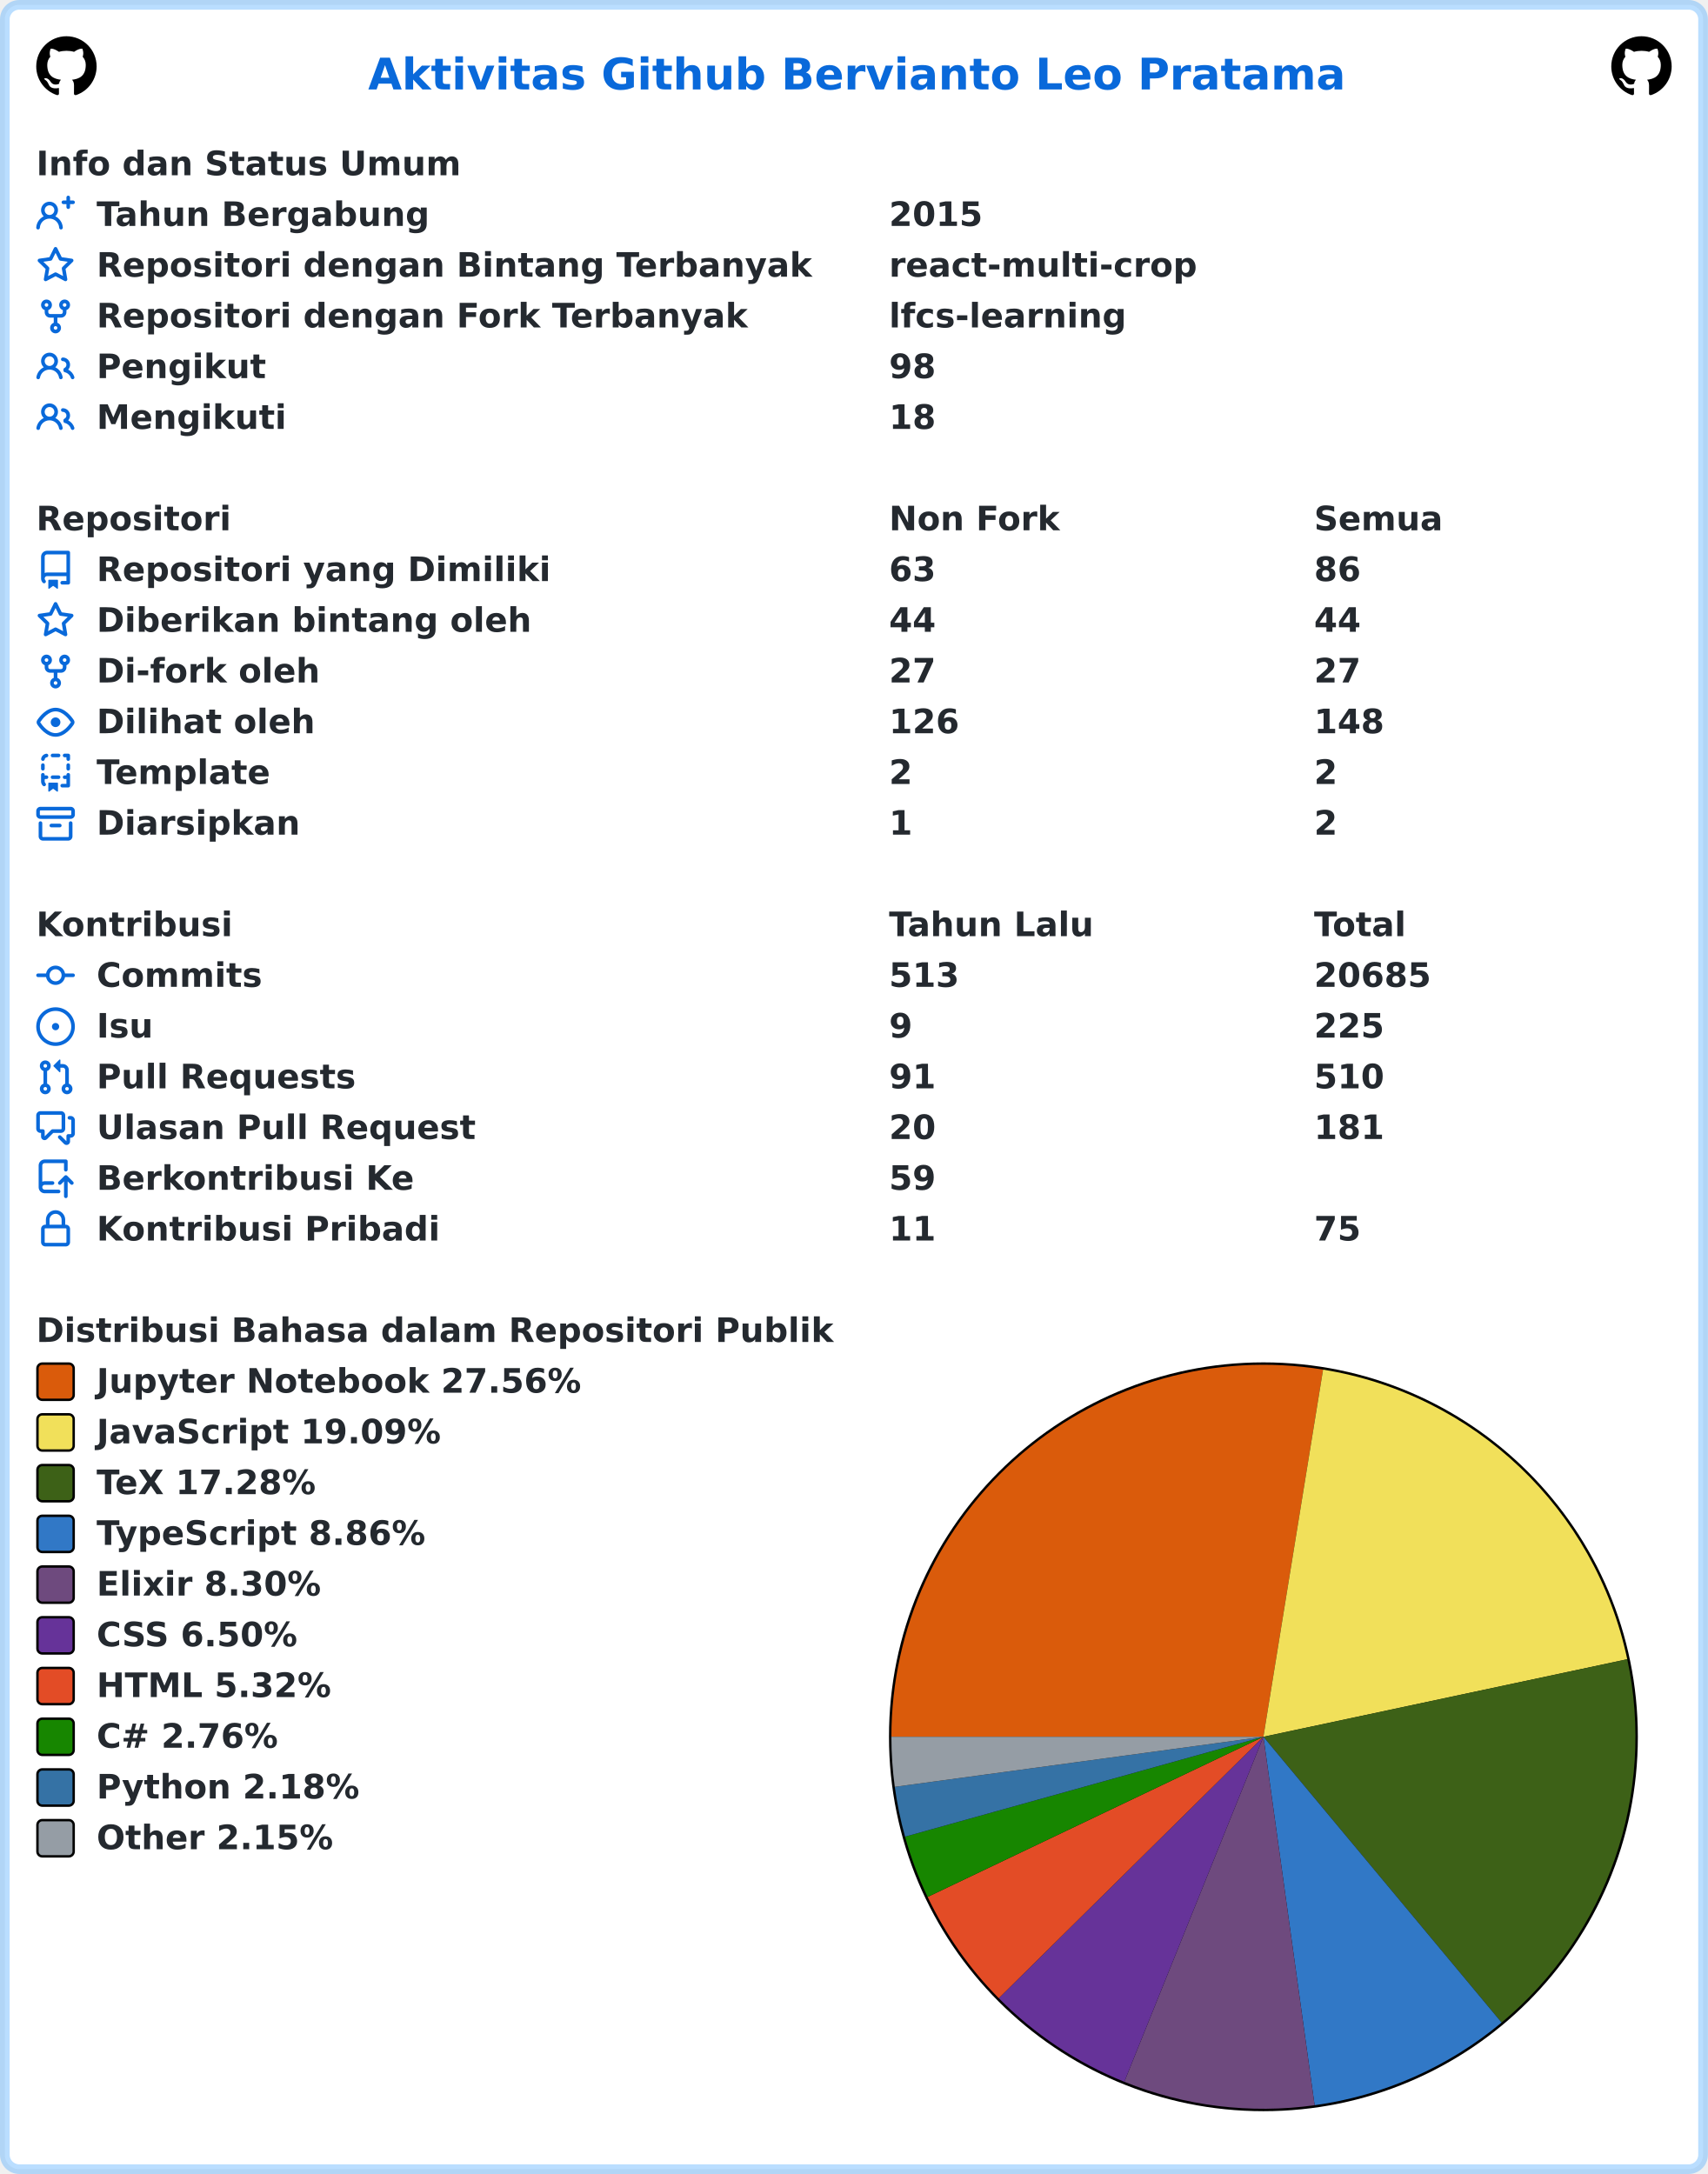
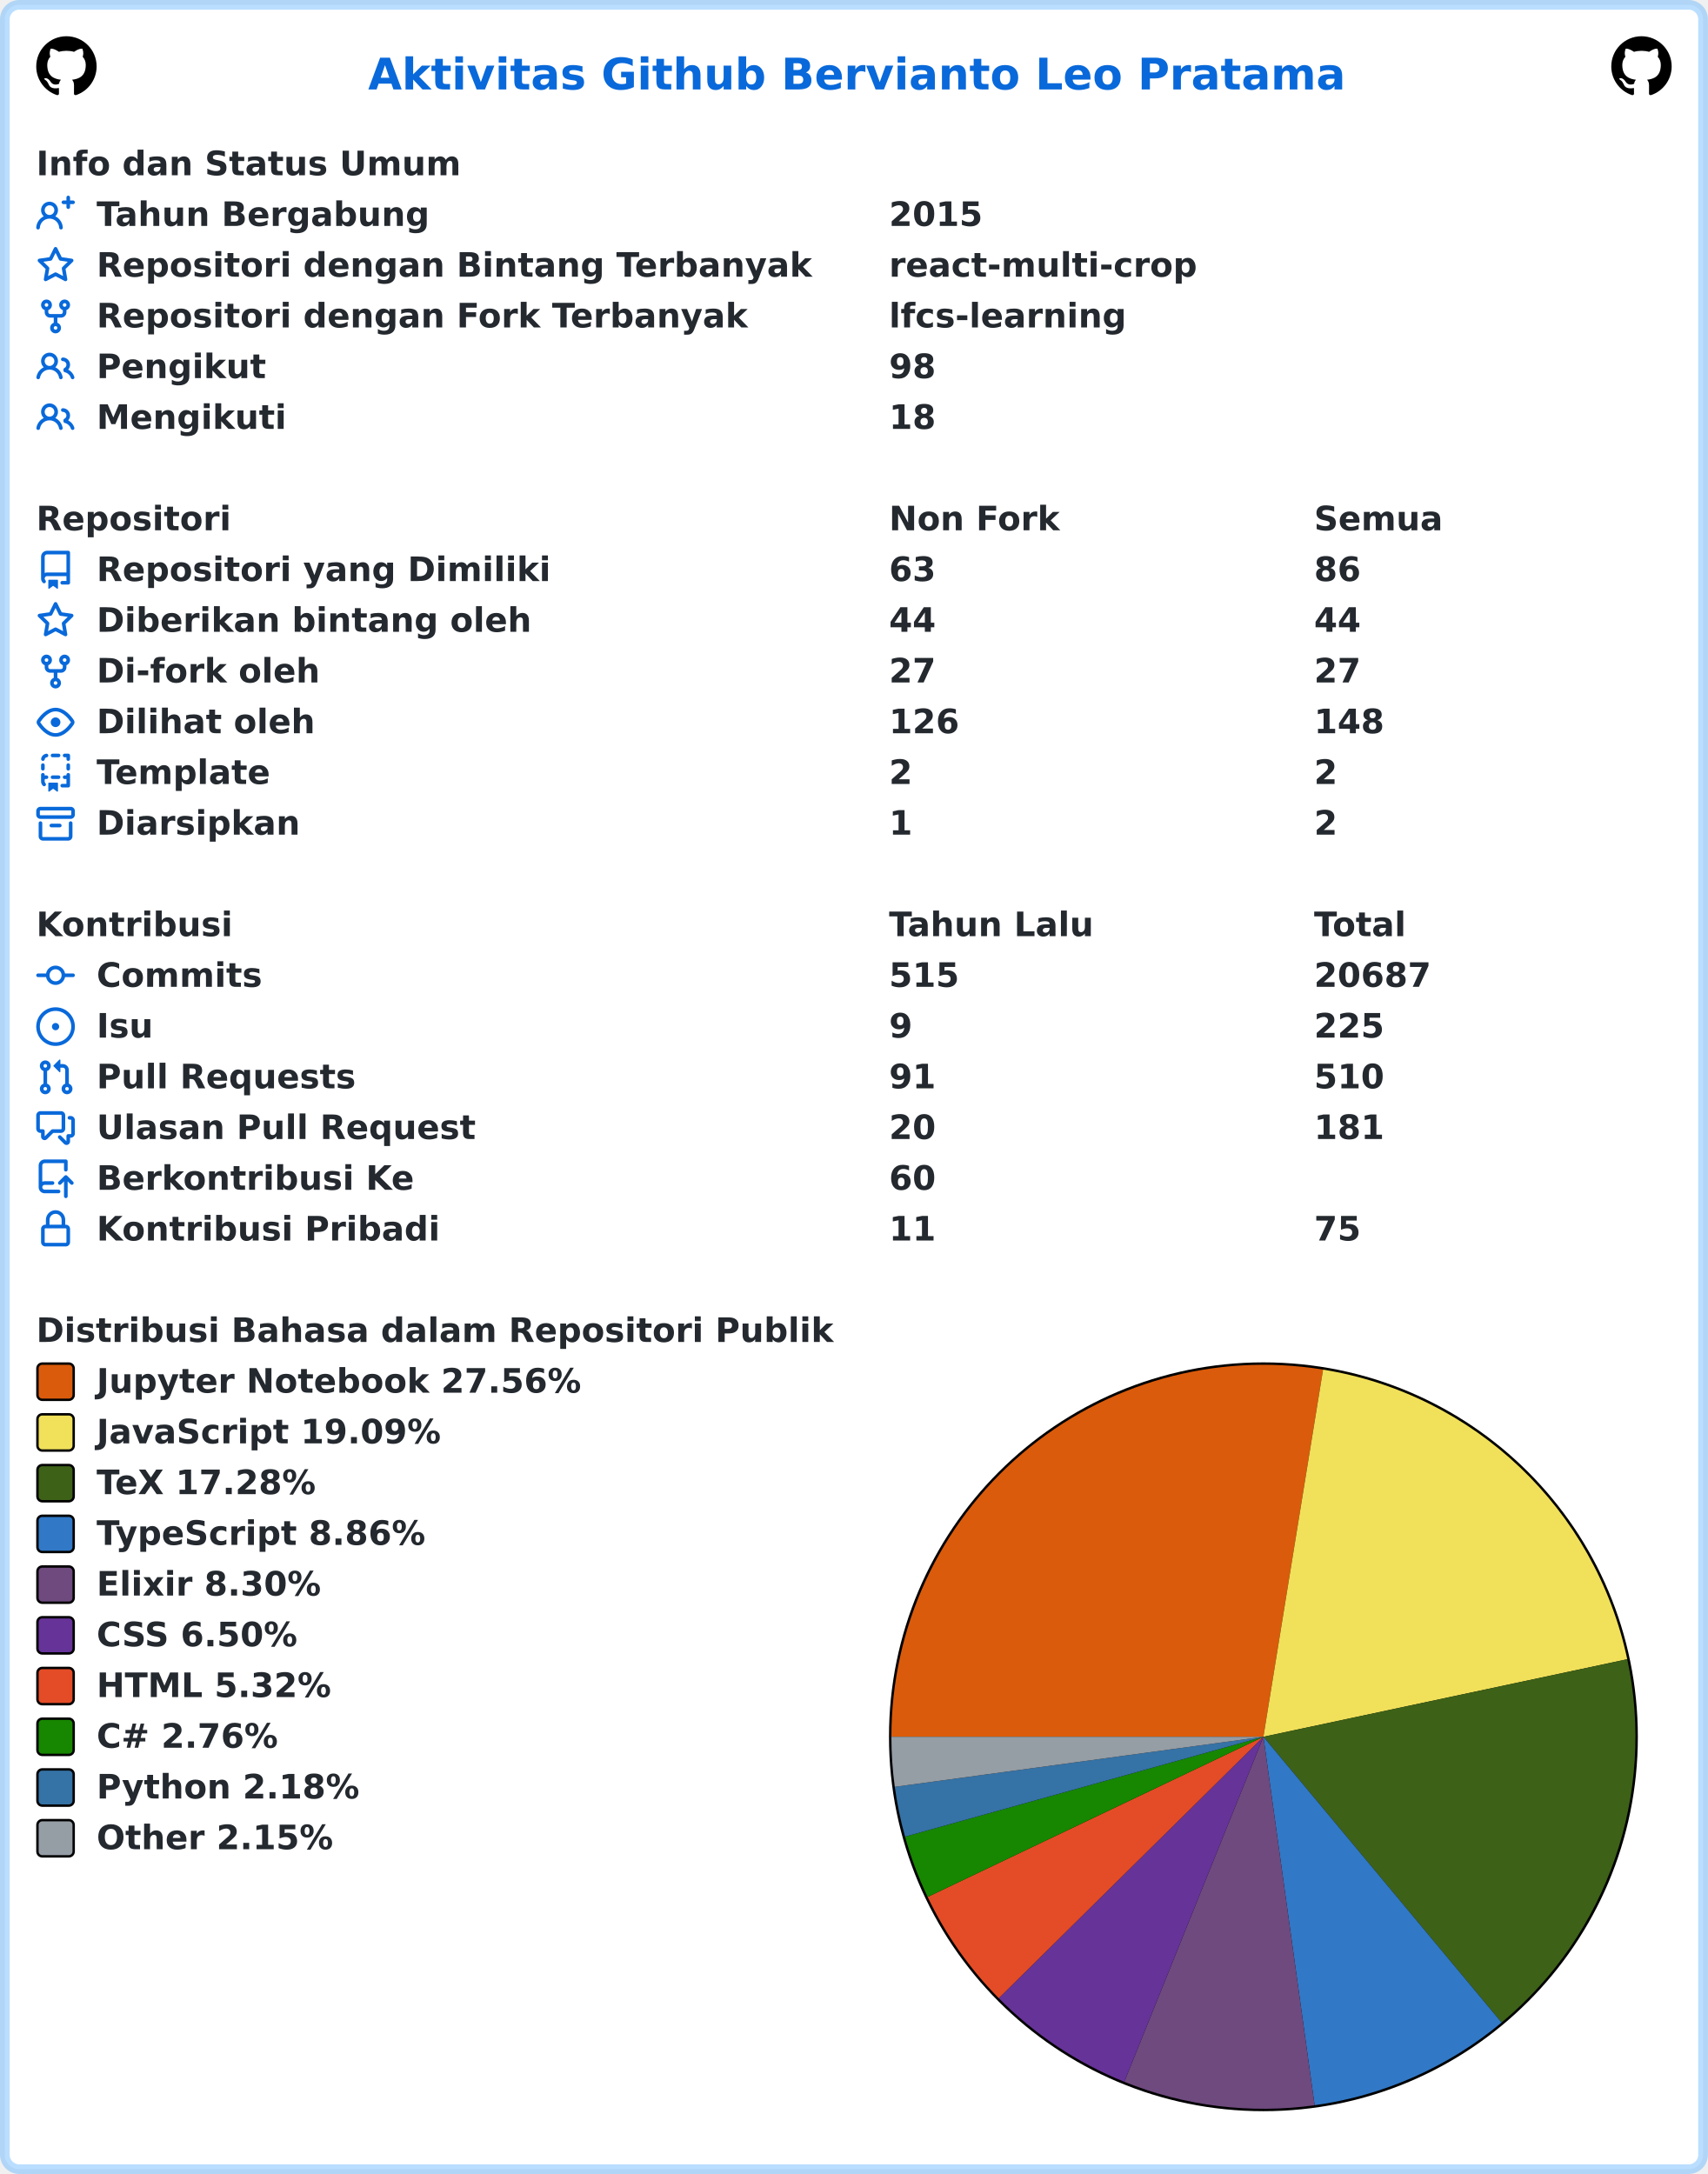
<svg xmlns="http://www.w3.org/2000/svg" width="707" height="900" viewBox="0 0 707 900" lang="id" xml:lang="id">
  <rect x="2" y="2" stroke-width="4" rx="6" width="703" height="896" stroke="rgba(84,174,255,0.4)" fill="#ffffff" />
  <g font-weight="600" font-size="110pt" font-family="Verdana,Geneva,DejaVu Sans,sans-serif" text-rendering="geometricPrecision">
    <text x="1239" y="301" lengthAdjust="spacingAndGlyphs" textLength="3261" transform="scale(0.123)" fill="#0969da">Aktivitas Github Bervianto Leo Pratama</text>
    <svg x="15" y="15" width="25" height="25" viewBox="0 0 16 16">
      <path fill="#000000" fill-rule="evenodd" d="M8 0C3.58 0 0 3.58 0 8c0 3.54 2.29 6.53 5.47 7.59.4.07.55-.17.55-.38 0-.19-.01-.82-.01-1.49-2.01.37-2.53-.49-2.69-.94-.09-.23-.48-.94-.82-1.13-.28-.15-.68-.52-.01-.53.63-.01 1.08.58 1.23.82.72 1.21 1.87.87 2.33.66.07-.52.28-.87.51-1.07-1.78-.2-3.64-.89-3.64-3.95 0-.87.31-1.59.82-2.15-.08-.2-.36-1.02.08-2.12 0 0 .67-.21 2.2.82.64-.18 1.32-.27 2-.27.68 0 1.36.09 2 .27 1.53-1.04 2.2-.82 2.2-.82.44 1.1.16 1.92.08 2.12.51.56.82 1.27.82 2.15 0 3.07-1.87 3.75-3.65 3.95.29.25.54.73.54 1.48 0 1.07-.01 1.93-.01 2.2 0 .21.15.46.55.38A8.013 8.013 0 0016 8c0-4.42-3.58-8-8-8z" />
    </svg>
    <svg x="667" y="15" width="25" height="25" viewBox="0 0 16 16">
      <path fill="#000000" fill-rule="evenodd" d="M8 0C3.58 0 0 3.58 0 8c0 3.54 2.29 6.53 5.47 7.59.4.07.55-.17.55-.38 0-.19-.01-.82-.01-1.49-2.01.37-2.53-.49-2.69-.94-.09-.23-.48-.94-.82-1.13-.28-.15-.68-.52-.01-.53.63-.01 1.08.58 1.23.82.72 1.21 1.87.87 2.33.66.07-.52.28-.87.51-1.07-1.78-.2-3.64-.89-3.64-3.95 0-.87.31-1.59.82-2.15-.08-.2-.36-1.02.08-2.12 0 0 .67-.21 2.2.82.64-.18 1.32-.27 2-.27.68 0 1.36.09 2 .27 1.53-1.04 2.2-.82 2.2-.82.44 1.1.16 1.92.08 2.12.51.56.82 1.27.82 2.15 0 3.07-1.87 3.75-3.65 3.95.29.25.54.73.54 1.48 0 1.07-.01 1.93-.01 2.2 0 .21.15.46.55.38A8.013 8.013 0 0016 8c0-4.42-3.58-8-8-8z" />
    </svg>
    <g transform="translate(0, 60)" fill="#24292f">
      <g transform="translate(15, 0)">
        <g transform="scale(0.095)">
          <text x="0" y="132" textLength="1852" lengthAdjust="spacingAndGlyphs">Info dan Status Umum</text>
        </g>
      </g>
      <g transform="translate(15, 21)">
        <path fill="#0969da" fill-rule="evenodd" d="M13.25 0a.75.75 0 01.75.75V2h1.25a.75.75 0 010 1.5H14v1.25a.75.75 0 01-1.5 0V3.5h-1.25a.75.75 0 010-1.5h1.25V.75a.75.75 0 01.75-.75zM5.5 4a2 2 0 100 4 2 2 0 000-4zm2.4 4.548a3.5 3.5 0 10-4.799 0 5.527 5.527 0 00-3.1 4.66.75.75 0 101.498.085A4.01 4.01 0 015.5 9.5a4.01 4.01 0 014.001 3.793.75.75 0 101.498-.086 5.527 5.527 0 00-3.1-4.659z" />
        <g transform="scale(0.095)">
          <text lengthAdjust="spacingAndGlyphs" textLength="1478" x="263" y="132">Tahun Bergabung</text>
          <text lengthAdjust="spacingAndGlyphs" textLength="420" x="3716" y="132">2015</text>
        </g>
      </g>
      <g transform="translate(15, 42)">
        <path fill="#0969da" fill-rule="evenodd" d="M8 .25a.75.75 0 01.673.418l1.882 3.815 4.21.612a.75.75 0 01.416 1.279l-3.046 2.97.719 4.192a.75.75 0 01-1.088.791L8 12.347l-3.766 1.98a.75.75 0 01-1.088-.79l.72-4.194L.818 6.374a.75.75 0 01.416-1.28l4.21-.611L7.327.668A.75.75 0 018 .25zm0 2.445L6.615 5.5a.75.75 0 01-.564.41l-3.097.45 2.24 2.184a.75.75 0 01.216.664l-.528 3.084 2.769-1.456a.75.75 0 01.698 0l2.77 1.456-.53-3.084a.75.75 0 01.216-.664l2.24-2.183-3.096-.45a.75.75 0 01-.564-.41L8 2.694v.001z" />
        <g transform="scale(0.095)">
          <text lengthAdjust="spacingAndGlyphs" textLength="3126" x="263" y="132">Repositori dengan Bintang Terbanyak</text>
          <text lengthAdjust="spacingAndGlyphs" textLength="1330" x="3716" y="132">react-multi-crop</text>
        </g>
      </g>
      <g transform="translate(15, 63)">
        <path fill="#0969da" fill-rule="evenodd" d="M5 3.25a.75.75 0 11-1.5 0 .75.75 0 011.5 0zm0 2.122a2.25 2.25 0 10-1.5 0v.878A2.25 2.25 0 005.75 8.5h1.5v2.128a2.251 2.251 0 101.5 0V8.5h1.5a2.25 2.25 0 002.25-2.25v-.878a2.25 2.25 0 10-1.5 0v.878a.75.75 0 01-.75.75h-4.5A.75.75 0 015 6.25v-.878zm3.75 7.378a.75.75 0 11-1.5 0 .75.75 0 011.5 0zm3-8.75a.75.75 0 100-1.5.75.75 0 000 1.5z" />
        <g transform="scale(0.095)">
          <text lengthAdjust="spacingAndGlyphs" textLength="2846" x="263" y="132">Repositori dengan Fork Terbanyak</text>
          <text lengthAdjust="spacingAndGlyphs" textLength="1018" x="3716" y="132">lfcs-learning</text>
        </g>
      </g>
      <g transform="translate(15, 84)">
        <path fill="#0969da" fill-rule="evenodd" d="M5.5 3.5a2 2 0 100 4 2 2 0 000-4zM2 5.5a3.5 3.5 0 115.898 2.549 5.507 5.507 0 013.034 4.084.75.75 0 11-1.482.235 4.001 4.001 0 00-7.9 0 .75.75 0 01-1.482-.236A5.507 5.507 0 013.102 8.05 3.49 3.49 0 012 5.5zM11 4a.75.75 0 100 1.5 1.5 1.5 0 01.666 2.844.75.75 0 00-.416.672v.352a.75.75 0 00.574.73c1.2.289 2.162 1.2 2.522 2.372a.75.75 0 101.434-.44 5.01 5.01 0 00-2.56-3.012A3 3 0 0011 4z" />
        <g transform="scale(0.095)">
          <text lengthAdjust="spacingAndGlyphs" textLength="723" x="263" y="132">Pengikut</text>
          <text lengthAdjust="spacingAndGlyphs" textLength="210" x="3716" y="132">98</text>
        </g>
      </g>
      <g transform="translate(15, 105)">
        <path fill="#0969da" fill-rule="evenodd" d="M5.5 3.5a2 2 0 100 4 2 2 0 000-4zM2 5.5a3.5 3.5 0 115.898 2.549 5.507 5.507 0 013.034 4.084.75.75 0 11-1.482.235 4.001 4.001 0 00-7.9 0 .75.75 0 01-1.482-.236A5.507 5.507 0 013.102 8.05 3.49 3.49 0 012 5.5zM11 4a.75.75 0 100 1.5 1.5 1.5 0 01.666 2.844.75.75 0 00-.416.672v.352a.75.75 0 00.574.73c1.2.289 2.162 1.2 2.522 2.372a.75.75 0 101.434-.44 5.01 5.01 0 00-2.56-3.012A3 3 0 0011 4z" />
        <g transform="scale(0.095)">
          <text lengthAdjust="spacingAndGlyphs" textLength="813" x="263" y="132">Mengikuti</text>
          <text lengthAdjust="spacingAndGlyphs" textLength="210" x="3716" y="132">18</text>
        </g>
      </g>
    </g>
    <g transform="translate(0, 207)" fill="#24292f">
      <g transform="translate(15, 0)">
        <g transform="scale(0.095)">
          <text x="0" y="132" textLength="832" lengthAdjust="spacingAndGlyphs">Repositori</text>
          <text x="3716" y="132" textLength="740" lengthAdjust="spacingAndGlyphs">Non Fork</text>
          <text x="5568" y="132" textLength="573" lengthAdjust="spacingAndGlyphs">Semua</text>
        </g>
      </g>
      <g transform="translate(15, 21)">
        <path fill="#0969da" fill-rule="evenodd" d="M2 2.5A2.5 2.5 0 014.5 0h8.75a.75.75 0 01.75.75v12.5a.75.75 0 01-.75.75h-2.5a.75.75 0 110-1.5h1.75v-2h-8a1 1 0 00-.714 1.7.75.75 0 01-1.072 1.05A2.495 2.495 0 012 11.5v-9zm10.5-1V9h-8c-.356 0-.694.074-1 .208V2.5a1 1 0 011-1h8zM5 12.25v3.25a.25.25 0 00.4.2l1.45-1.087a.25.25 0 01.3 0L8.6 15.7a.25.25 0 00.4-.2v-3.25a.25.25 0 00-.25-.25h-3.5a.25.25 0 00-.25.25z" />
        <g transform="scale(0.095)">
          <text lengthAdjust="spacingAndGlyphs" textLength="1962" x="263" y="132">Repositori yang Dimiliki</text>
          <text lengthAdjust="spacingAndGlyphs" textLength="210" x="3716" y="132">63</text>
          <text lengthAdjust="spacingAndGlyphs" textLength="210" x="5568" y="132">86</text>
        </g>
      </g>
      <g transform="translate(15, 42)">
        <path fill="#0969da" fill-rule="evenodd" d="M8 .25a.75.75 0 01.673.418l1.882 3.815 4.21.612a.75.75 0 01.416 1.279l-3.046 2.97.719 4.192a.75.75 0 01-1.088.791L8 12.347l-3.766 1.98a.75.75 0 01-1.088-.79l.72-4.194L.818 6.374a.75.75 0 01.416-1.28l4.21-.611L7.327.668A.75.75 0 018 .25zm0 2.445L6.615 5.5a.75.75 0 01-.564.41l-3.097.45 2.24 2.184a.75.75 0 01.216.664l-.528 3.084 2.769-1.456a.75.75 0 01.698 0l2.77 1.456-.53-3.084a.75.75 0 01.216-.664l2.24-2.183-3.096-.45a.75.75 0 01-.564-.41L8 2.694v.001z" />
        <g transform="scale(0.095)">
          <text lengthAdjust="spacingAndGlyphs" textLength="1887" x="263" y="132">Diberikan bintang oleh</text>
          <text lengthAdjust="spacingAndGlyphs" textLength="210" x="3716" y="132">44</text>
          <text lengthAdjust="spacingAndGlyphs" textLength="210" x="5568" y="132">44</text>
        </g>
      </g>
      <g transform="translate(15, 63)">
        <path fill="#0969da" fill-rule="evenodd" d="M5 3.25a.75.75 0 11-1.5 0 .75.75 0 011.5 0zm0 2.122a2.25 2.25 0 10-1.5 0v.878A2.25 2.25 0 005.75 8.5h1.5v2.128a2.251 2.251 0 101.5 0V8.5h1.5a2.25 2.25 0 002.25-2.25v-.878a2.25 2.25 0 10-1.5 0v.878a.75.75 0 01-.75.75h-4.5A.75.75 0 015 6.25v-.878zm3.75 7.378a.75.75 0 11-1.5 0 .75.75 0 011.5 0zm3-8.75a.75.75 0 100-1.5.75.75 0 000 1.5z" />
        <g transform="scale(0.095)">
          <text lengthAdjust="spacingAndGlyphs" textLength="963" x="263" y="132">Di-fork oleh</text>
          <text lengthAdjust="spacingAndGlyphs" textLength="210" x="3716" y="132">27</text>
          <text lengthAdjust="spacingAndGlyphs" textLength="210" x="5568" y="132">27</text>
        </g>
      </g>
      <g transform="translate(15, 84)">
        <path fill="#0969da" fill-rule="evenodd" d="M1.679 7.932c.412-.621 1.242-1.75 2.366-2.717C5.175 4.242 6.527 3.5 8 3.5c1.473 0 2.824.742 3.955 1.715 1.124.967 1.954 2.096 2.366 2.717a.119.119 0 010 .136c-.412.621-1.242 1.75-2.366 2.717C10.825 11.758 9.473 12.5 8 12.5c-1.473 0-2.824-.742-3.955-1.715C2.92 9.818 2.09 8.69 1.679 8.068a.119.119 0 010-.136zM8 2c-1.981 0-3.67.992-4.933 2.078C1.797 5.169.88 6.423.43 7.1a1.619 1.619 0 000 1.798c.45.678 1.367 1.932 2.637 3.024C4.329 13.008 6.019 14 8 14c1.981 0 3.67-.992 4.933-2.078 1.27-1.091 2.187-2.345 2.637-3.023a1.619 1.619 0 000-1.798c-.45-.678-1.367-1.932-2.637-3.023C11.671 2.992 9.981 2 8 2zm0 8a2 2 0 100-4 2 2 0 000 4z" />
        <g transform="scale(0.095)">
          <text lengthAdjust="spacingAndGlyphs" textLength="944" x="263" y="132">Dilihat oleh</text>
          <text lengthAdjust="spacingAndGlyphs" textLength="315" x="3716" y="132">126</text>
          <text lengthAdjust="spacingAndGlyphs" textLength="315" x="5568" y="132">148</text>
        </g>
      </g>
      <g transform="translate(15, 105)">
        <path fill="#0969da" fill-rule="evenodd" d="M6 .75A.75.75 0 016.75 0h2.5a.75.75 0 010 1.5h-2.5A.75.75 0 016 .75zm5 0a.75.75 0 01.75-.75h1.5a.75.75 0 01.75.75v1.5a.75.75 0 01-1.5 0V1.5h-.75A.75.75 0 0111 .75zM4.992.662a.75.75 0 01-.636.848c-.436.063-.783.41-.846.846a.75.75 0 01-1.485-.212A2.501 2.501 0 014.144.025a.75.75 0 01.848.637zM2.75 4a.75.75 0 01.75.75v1.5a.75.75 0 01-1.5 0v-1.5A.75.75 0 012.75 4zm10.5 0a.75.75 0 01.75.75v1.5a.75.75 0 01-1.5 0v-1.5a.75.75 0 01.75-.75zM2.75 8a.75.75 0 01.75.75v.268A1.72 1.72 0 013.75 9h.5a.75.75 0 010 1.5h-.5a.25.25 0 00-.25.25v.75c0 .28.114.532.3.714a.75.75 0 01-1.05 1.072A2.495 2.495 0 012 11.5V8.75A.75.75 0 012.75 8zm10.5 0a.75.75 0 01.75.75v4.5a.75.75 0 01-.75.75h-2.5a.75.75 0 010-1.5h1.75v-2h-.75a.75.75 0 010-1.5h.75v-.25a.75.75 0 01.75-.75zM6 9.75A.75.75 0 016.75 9h2.5a.75.75 0 010 1.5h-2.5A.75.75 0 016 9.75zm-1 2.5v3.25a.25.25 0 00.4.2l1.45-1.087a.25.25 0 01.3 0L8.6 15.7a.25.25 0 00.4-.2v-3.25a.25.25 0 00-.25-.25h-3.5a.25.25 0 00-.25.25z" />
        <g transform="scale(0.095)">
          <text lengthAdjust="spacingAndGlyphs" textLength="783" x="263" y="132">Template</text>
          <text lengthAdjust="spacingAndGlyphs" textLength="105" x="3716" y="132">2</text>
          <text lengthAdjust="spacingAndGlyphs" textLength="105" x="5568" y="132">2</text>
        </g>
      </g>
      <g transform="translate(15, 126)">
        <path fill="#0969da" fill-rule="evenodd" d="M1.75 2.5a.25.25 0 00-.25.25v1.5c0 .138.112.25.25.25h12.5a.25.25 0 00.25-.25v-1.5a.25.25 0 00-.25-.25H1.75zM0 2.75C0 1.784.784 1 1.75 1h12.5c.966 0 1.75.784 1.75 1.75v1.5A1.75 1.75 0 0114.25 6H1.75A1.75 1.75 0 010 4.25v-1.5zM1.75 7a.75.75 0 01.75.75v5.5c0 .138.112.25.25.25h10.5a.25.25 0 00.25-.25v-5.5a.75.75 0 111.5 0v5.5A1.75 1.75 0 0113.25 15H2.75A1.75 1.75 0 011 13.25v-5.5A.75.75 0 011.75 7zm4.5 1a.75.75 0 000 1.5h3.5a.75.75 0 100-1.5h-3.5z" />
        <g transform="scale(0.095)">
          <text lengthAdjust="spacingAndGlyphs" textLength="880" x="263" y="132">Diarsipkan</text>
          <text lengthAdjust="spacingAndGlyphs" textLength="105" x="3716" y="132">1</text>
          <text lengthAdjust="spacingAndGlyphs" textLength="105" x="5568" y="132">2</text>
        </g>
      </g>
    </g>
    <g transform="translate(0, 375)" fill="#24292f">
      <g transform="translate(15, 0)">
        <g transform="scale(0.095)">
          <text x="0" y="132" textLength="834" lengthAdjust="spacingAndGlyphs">Kontribusi</text>
          <text x="3716" y="132" textLength="914" lengthAdjust="spacingAndGlyphs">Tahun Lalu</text>
          <text x="5568" y="132" textLength="414" lengthAdjust="spacingAndGlyphs">Total</text>
        </g>
      </g>
      <g transform="translate(15, 21)">
        <path fill="#0969da" fill-rule="evenodd" d="M10.5 7.75a2.5 2.5 0 11-5 0 2.5 2.5 0 015 0zm1.43.75a4.002 4.002 0 01-7.86 0H.75a.75.75 0 110-1.5h3.32a4.001 4.001 0 017.86 0h3.32a.75.75 0 110 1.5h-3.32z" />
        <g transform="scale(0.095)">
          <text lengthAdjust="spacingAndGlyphs" textLength="734" x="263" y="132">Commits</text>
-           <text lengthAdjust="spacingAndGlyphs" textLength="315" x="3716" y="132">513</text>
-           <text lengthAdjust="spacingAndGlyphs" textLength="525" x="5568" y="132">20685</text>
+           <text lengthAdjust="spacingAndGlyphs" textLength="315" x="3716" y="132">515</text>
+           <text lengthAdjust="spacingAndGlyphs" textLength="525" x="5568" y="132">20687</text>
        </g>
      </g>
      <g transform="translate(15, 42)">
        <path fill="#0969da" d="M8 9.5a1.5 1.5 0 100-3 1.5 1.5 0 000 3z" />
        <path fill="#0969da" fill-rule="evenodd" d="M8 0a8 8 0 100 16A8 8 0 008 0zM1.5 8a6.5 6.5 0 1113 0 6.5 6.5 0 01-13 0z" />
        <g transform="scale(0.095)">
          <text lengthAdjust="spacingAndGlyphs" textLength="238" x="263" y="132">Isu</text>
          <text lengthAdjust="spacingAndGlyphs" textLength="105" x="3716" y="132">9</text>
          <text lengthAdjust="spacingAndGlyphs" textLength="315" x="5568" y="132">225</text>
        </g>
      </g>
      <g transform="translate(15, 63)">
        <path fill="#0969da" fill-rule="evenodd" d="M7.177 3.073L9.573.677A.25.25 0 0110 .854v4.792a.25.25 0 01-.427.177L7.177 3.427a.25.25 0 010-.354zM3.75 2.5a.75.75 0 100 1.5.75.75 0 000-1.5zm-2.25.75a2.25 2.25 0 113 2.122v5.256a2.251 2.251 0 11-1.5 0V5.372A2.25 2.25 0 011.5 3.25zM11 2.5h-1V4h1a1 1 0 011 1v5.628a2.251 2.251 0 101.5 0V5A2.5 2.5 0 0011 2.5zm1 10.25a.75.75 0 111.5 0 .75.75 0 01-1.5 0zM3.75 12a.75.75 0 100 1.5.75.75 0 000-1.5z" />
        <g transform="scale(0.095)">
          <text lengthAdjust="spacingAndGlyphs" textLength="1113" x="263" y="132">Pull Requests</text>
          <text lengthAdjust="spacingAndGlyphs" textLength="210" x="3716" y="132">91</text>
          <text lengthAdjust="spacingAndGlyphs" textLength="315" x="5568" y="132">510</text>
        </g>
      </g>
      <g transform="translate(15, 84)">
        <path fill="#0969da" fill-rule="evenodd" d="M1.5 2.75a.25.25 0 01.25-.25h8.5a.25.25 0 01.25.25v5.5a.25.25 0 01-.25.25h-3.5a.75.75 0 00-.53.22L3.5 11.44V9.25a.75.75 0 00-.75-.75h-1a.25.25 0 01-.25-.25v-5.5zM1.75 1A1.75 1.75 0 000 2.75v5.5C0 9.216.784 10 1.75 10H2v1.543a1.457 1.457 0 002.487 1.03L7.061 10h3.189A1.75 1.75 0 0012 8.25v-5.5A1.75 1.75 0 0010.25 1h-8.5zM14.5 4.75a.25.25 0 00-.25-.25h-.5a.75.75 0 110-1.5h.5c.966 0 1.75.784 1.75 1.75v5.5A1.75 1.75 0 0114.25 12H14v1.543a1.457 1.457 0 01-2.487 1.03L9.22 12.28a.75.75 0 111.06-1.06l2.22 2.22v-2.19a.75.75 0 01.75-.75h1a.25.25 0 00.25-.25v-5.5z" />
        <g transform="scale(0.095)">
          <text lengthAdjust="spacingAndGlyphs" textLength="1640" x="263" y="132">Ulasan Pull Request</text>
          <text lengthAdjust="spacingAndGlyphs" textLength="210" x="3716" y="132">20</text>
          <text lengthAdjust="spacingAndGlyphs" textLength="315" x="5568" y="132">181</text>
        </g>
      </g>
      <g transform="translate(15, 105)">
        <path fill="#0969da" fill-rule="evenodd" d="M1 2.5A2.5 2.5 0 013.5 0h8.75a.75.75 0 01.75.75v3.5a.75.75 0 01-1.5 0V1.5h-8a1 1 0 00-1 1v6.708A2.492 2.492 0 013.5 9h3.25a.75.75 0 010 1.5H3.5a1 1 0 100 2h5.75a.75.75 0 010 1.5H3.5A2.5 2.5 0 011 11.5v-9zm13.23 7.79a.75.75 0 001.06-1.06l-2.505-2.505a.75.75 0 00-1.06 0L9.22 9.229a.75.75 0 001.06 1.061l1.225-1.224v6.184a.75.75 0 001.5 0V9.066l1.224 1.224z" />
        <g transform="scale(0.095)">
          <text lengthAdjust="spacingAndGlyphs" textLength="1366" x="263" y="132">Berkontribusi Ke</text>
-           <text lengthAdjust="spacingAndGlyphs" textLength="210" x="3716" y="132">59</text>
+           <text lengthAdjust="spacingAndGlyphs" textLength="210" x="3716" y="132">60</text>
        </g>
      </g>
      <g transform="translate(15, 126)">
        <path fill="#0969da" fill-rule="evenodd" d="M4 4v2h-.25A1.75 1.75 0 002 7.75v5.5c0 .966.784 1.75 1.75 1.75h8.5A1.75 1.75 0 0014 13.25v-5.5A1.75 1.75 0 0012.25 6H12V4a4 4 0 10-8 0zm6.5 2V4a2.5 2.5 0 00-5 0v2h5zM12 7.5h.25a.25.25 0 01.25.25v5.5a.25.25 0 01-.25.25h-8.5a.25.25 0 01-.25-.25v-5.5a.25.25 0 01.25-.25H12z" />
        <g transform="scale(0.095)">
          <text lengthAdjust="spacingAndGlyphs" textLength="1456" x="263" y="132">Kontribusi Pribadi</text>
          <text lengthAdjust="spacingAndGlyphs" textLength="210" x="3716" y="132">11</text>
          <text lengthAdjust="spacingAndGlyphs" textLength="210" x="5568" y="132">75</text>
        </g>
      </g>
    </g>
    <g transform="translate(0, 543)" fill="#24292f">
      <g transform="translate(15, 0)">
        <g transform="scale(0.095)">
          <text x="0" y="132" textLength="3438" lengthAdjust="spacingAndGlyphs">Distribusi Bahasa dalam Repositori Publik</text>
        </g>
      </g>
      <g transform="translate(368, 21)">
        <circle cx="155" cy="155" r="155" fill="#000000" />
      </g>
      <g transform="translate(369, 22)">
        <path fill-rule="evenodd" fill="#DA5B0B" d="M 0.0,154 A 154 154 0 0 1 178.697 1.993 L 154,154 Z" />
        <path fill-rule="evenodd" fill="#f1e05a" d="M 178.697,1.993 A 154 154 0 0 1 304.617 121.898 L 154,154 Z" />
        <path fill-rule="evenodd" fill="#3D6117" d="M 304.617,121.898 A 154 154 0 0 1 252.599 272.297 L 154,154 Z" />
        <path fill-rule="evenodd" fill="#3178c6" d="M 252.599,272.297 A 154 154 0 0 1 175.195 306.535 L 154,154 Z" />
        <path fill-rule="evenodd" fill="#6e4a7e" d="M 175.195,306.535 A 154 154 0 0 1 96.412 296.827 L 154,154 Z" />
        <path fill-rule="evenodd" fill="#663399" d="M 96.412,296.827 A 154 154 0 0 1 44.443 262.228 L 154,154 Z" />
        <path fill-rule="evenodd" fill="#e34c26" d="M 44.443,262.228 A 154 154 0 0 1 15.002 220.298 L 154,154 Z" />
        <path fill-rule="evenodd" fill="#178600" d="M 15.002,220.298 A 154 154 0 0 1 5.655 195.35 L 154,154 Z" />
        <path fill-rule="evenodd" fill="#3572A5" d="M 5.655,195.35 A 154 154 0 0 1 1.4 174.721 L 154,154 Z" />
        <path fill-rule="evenodd" fill="#959da5" d="M 1.4,174.721 A 154 154 0 0 1 0.0 154 L 154,154 Z" />
      </g>
      <g transform="translate(15, 21)">
        <rect x="0.5" y="0.5" rx="2" width="15" height="15" fill="#DA5B0B" stroke-width="1" stroke="#000000" />
        <text transform="scale(0.095)" x="263" y="132" textLength="2126" lengthAdjust="spacingAndGlyphs">Jupyter Notebook 27.56%</text>
      </g>
      <g transform="translate(15, 42)">
        <rect x="0.5" y="0.5" rx="2" width="15" height="15" fill="#f1e05a" stroke-width="1" stroke="#000000" />
        <text transform="scale(0.095)" x="263" y="132" textLength="1516" lengthAdjust="spacingAndGlyphs">JavaScript 19.09%</text>
      </g>
      <g transform="translate(15, 63)">
        <rect x="0.5" y="0.5" rx="2" width="15" height="15" fill="#3D6117" stroke-width="1" stroke="#000000" />
        <text transform="scale(0.095)" x="263" y="132" textLength="999" lengthAdjust="spacingAndGlyphs">TeX 17.28%</text>
      </g>
      <g transform="translate(15, 84)">
        <rect x="0.5" y="0.5" rx="2" width="15" height="15" fill="#3178c6" stroke-width="1" stroke="#000000" />
        <text transform="scale(0.095)" x="263" y="132" textLength="1462" lengthAdjust="spacingAndGlyphs">TypeScript 8.86%</text>
      </g>
      <g transform="translate(15, 105)">
        <rect x="0.5" y="0.5" rx="2" width="15" height="15" fill="#6e4a7e" stroke-width="1" stroke="#000000" />
        <text transform="scale(0.095)" x="263" y="132" textLength="987" lengthAdjust="spacingAndGlyphs">Elixir 8.30%</text>
      </g>
      <g transform="translate(15, 126)">
        <rect x="0.5" y="0.5" rx="2" width="15" height="15" fill="#663399" stroke-width="1" stroke="#000000" />
        <text transform="scale(0.095)" x="263" y="132" textLength="903" lengthAdjust="spacingAndGlyphs">CSS 6.50%</text>
      </g>
      <g transform="translate(15, 147)">
        <rect x="0.5" y="0.5" rx="2" width="15" height="15" fill="#e34c26" stroke-width="1" stroke="#000000" />
        <text transform="scale(0.095)" x="263" y="132" textLength="1036" lengthAdjust="spacingAndGlyphs">HTML 5.32%</text>
      </g>
      <g transform="translate(15, 168)">
        <rect x="0.5" y="0.5" rx="2" width="15" height="15" fill="#178600" stroke-width="1" stroke="#000000" />
        <text transform="scale(0.095)" x="263" y="132" textLength="831" lengthAdjust="spacingAndGlyphs">C# 2.76%</text>
      </g>
      <g transform="translate(15, 189)">
        <rect x="0.5" y="0.5" rx="2" width="15" height="15" fill="#3572A5" stroke-width="1" stroke="#000000" />
        <text transform="scale(0.095)" x="263" y="132" textLength="1149" lengthAdjust="spacingAndGlyphs">Python 2.18%</text>
      </g>
      <g transform="translate(15, 210)">
        <rect x="0.5" y="0.5" rx="2" width="15" height="15" fill="#959da5" stroke-width="1" stroke="#000000" />
        <text transform="scale(0.095)" x="263" y="132" textLength="1047" lengthAdjust="spacingAndGlyphs">Other 2.15%</text>
      </g>
    </g>
  </g>
</svg>
